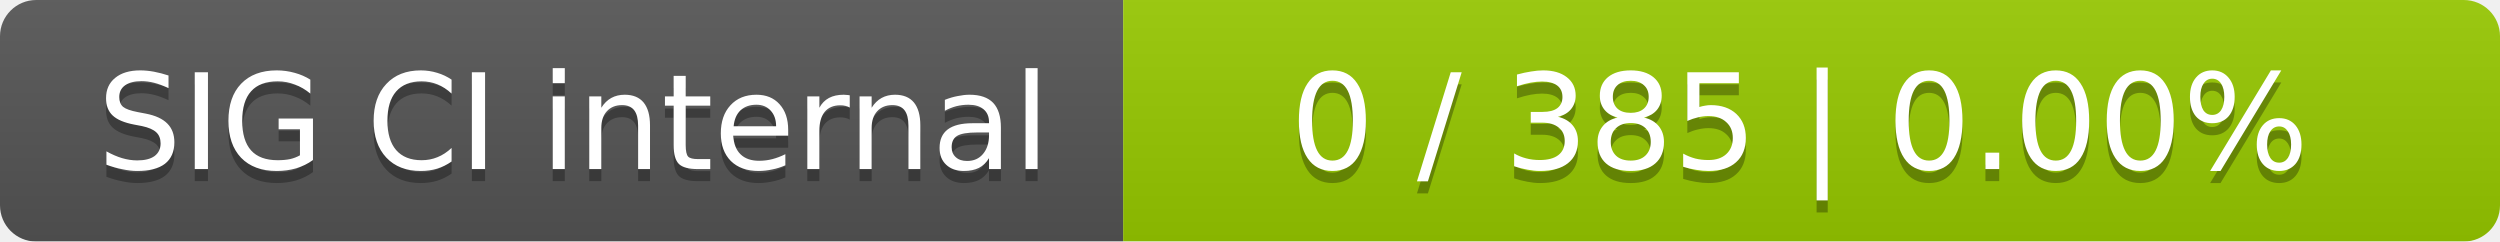
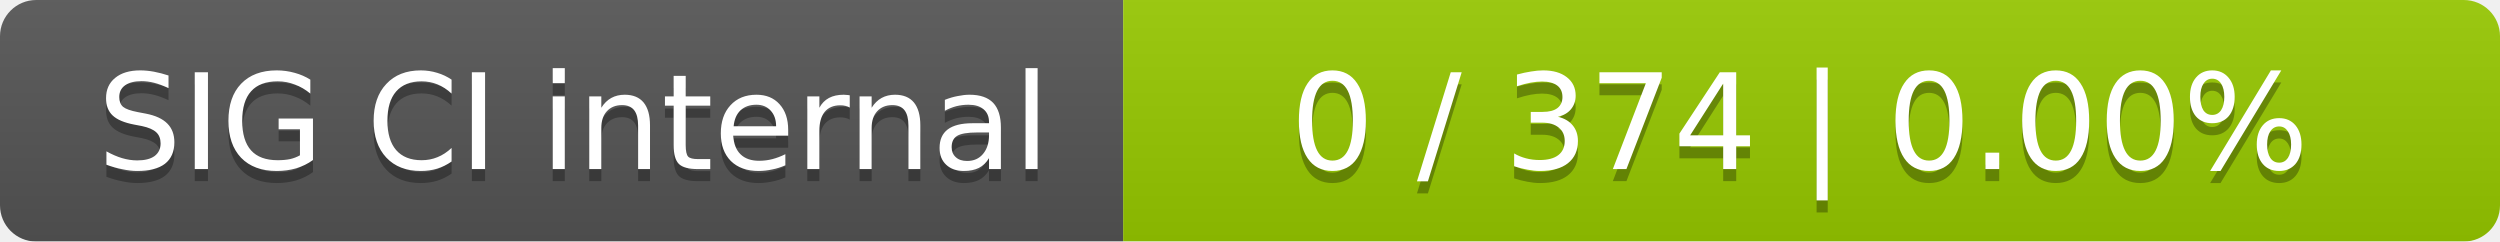
<svg xmlns="http://www.w3.org/2000/svg" width="207" height="20">
  <linearGradient id="smooth" x2="0" y2="100%">
    <stop offset="0" stop-color="#bbb" stop-opacity=".1" />
    <stop offset="1" stop-opacity=".1" />
  </linearGradient>
  <mask id="round">
    <rect width="207" height="20" rx="3" fill="#fff" />
  </mask>
  <g mask="url(#round)">
    <rect width="93" height="20" fill="#555" />
    <rect x="93" width="114" height="20" fill="#97ca00" />
    <rect width="207" height="20" fill="url(#smooth)" />
  </g>
  <g fill="#fff" text-anchor="middle" font-family="DejaVu Sans,Verdana,Geneva,sans-serif" font-size="11">
    <text x="47.5" y="15" fill="#010101" fill-opacity=".3">SIG CI internal</text>
    <text x="47.5" y="14">SIG CI internal</text>
-     <text x="149" y="15" fill="#010101" fill-opacity=".3">0 / 385    |    0.00%</text>
-     <text x="149" y="14">0 / 385    |    0.00%</text>
+     <text x="149" y="15" fill="#010101" fill-opacity=".3">0 / 374    |    0.00%</text>
+     <text x="149" y="14">0 / 374    |    0.00%</text>
  </g>
</svg>
